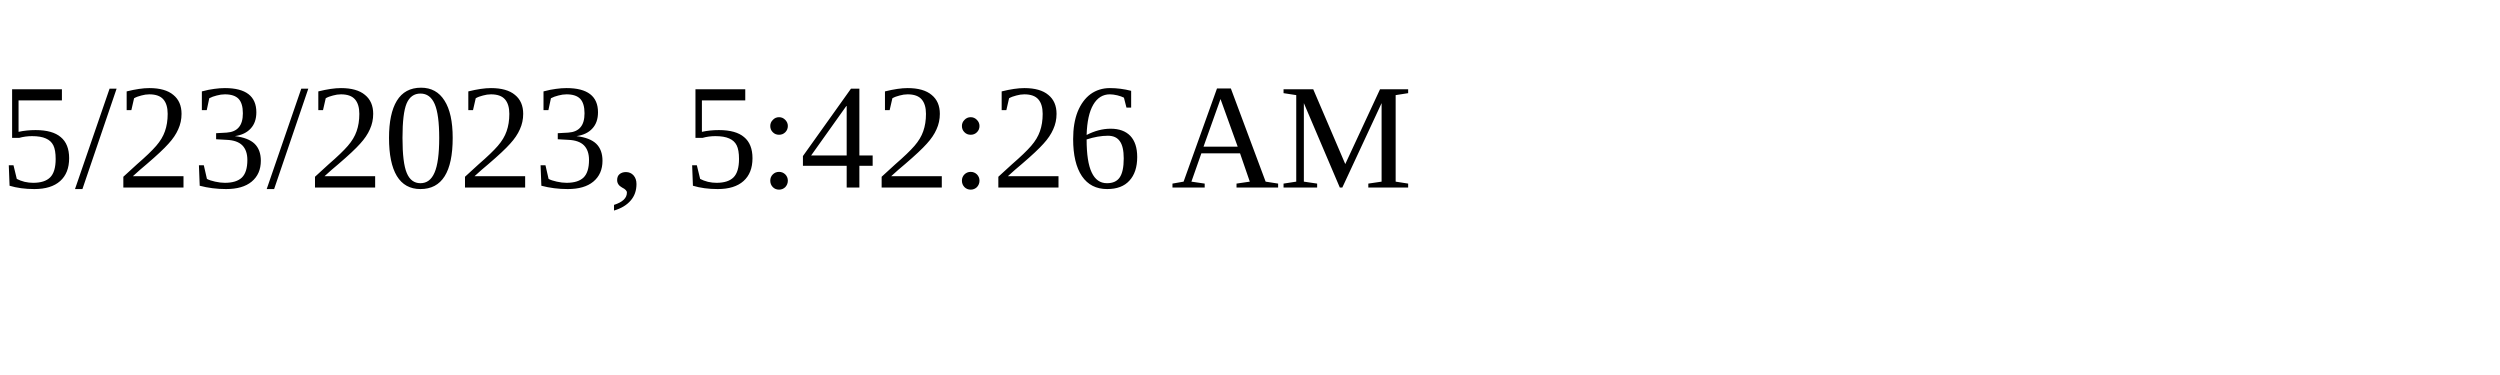
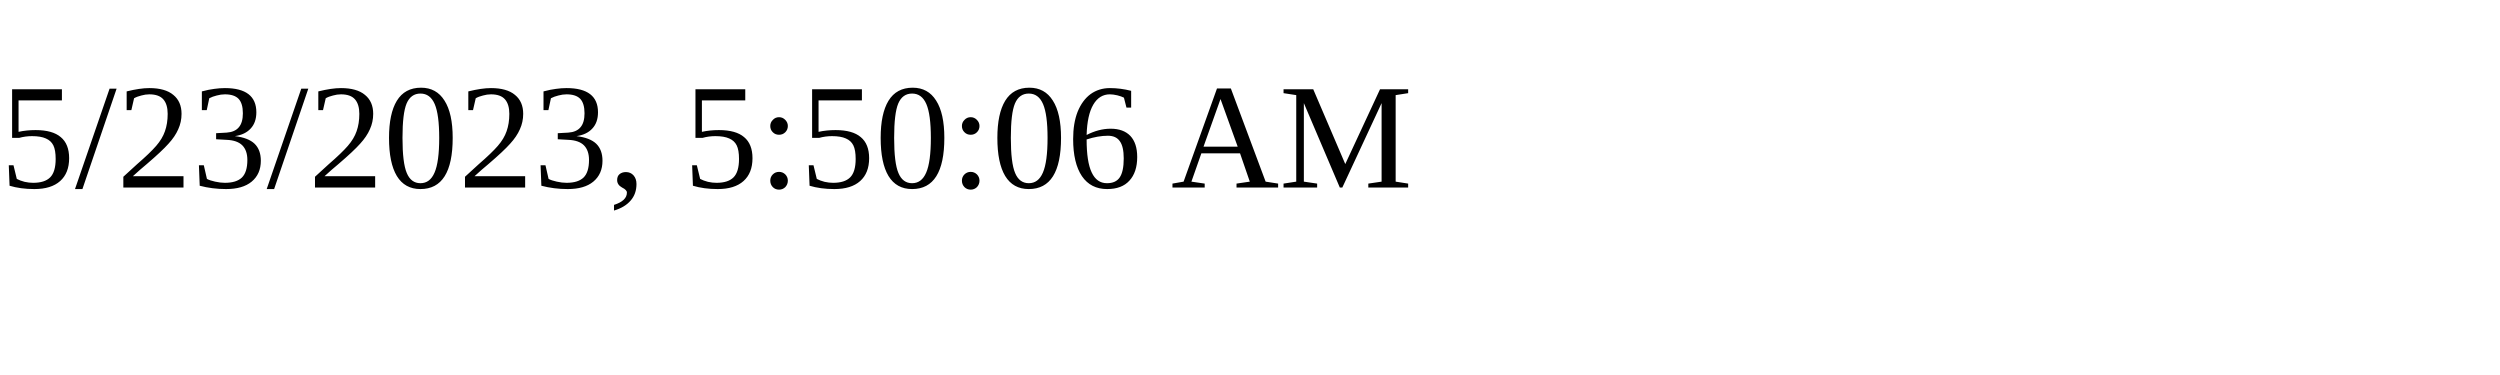
<svg xmlns="http://www.w3.org/2000/svg" height="30" width="200">
-   <text x="0" y="15">5/23/2023, 5:42:26 AM</text>
+   <text x="0" y="15">5/23/2023, 5:50:06 AM</text>
</svg>
